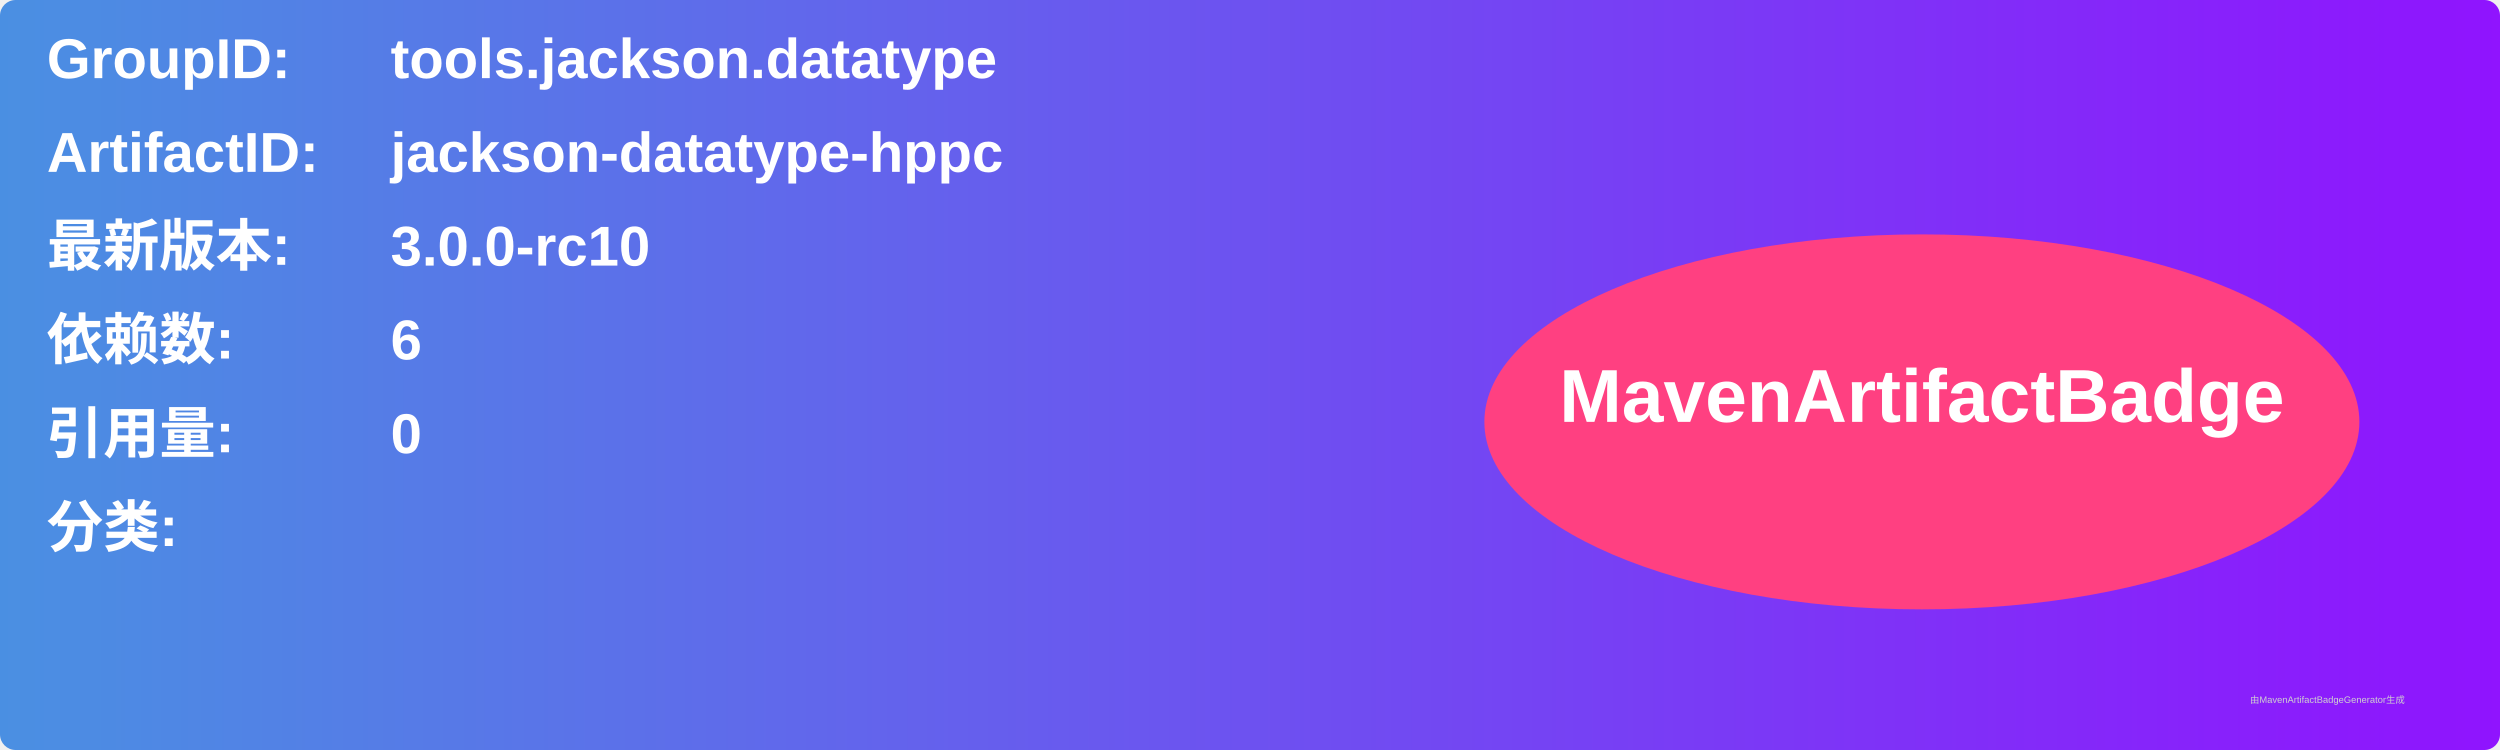
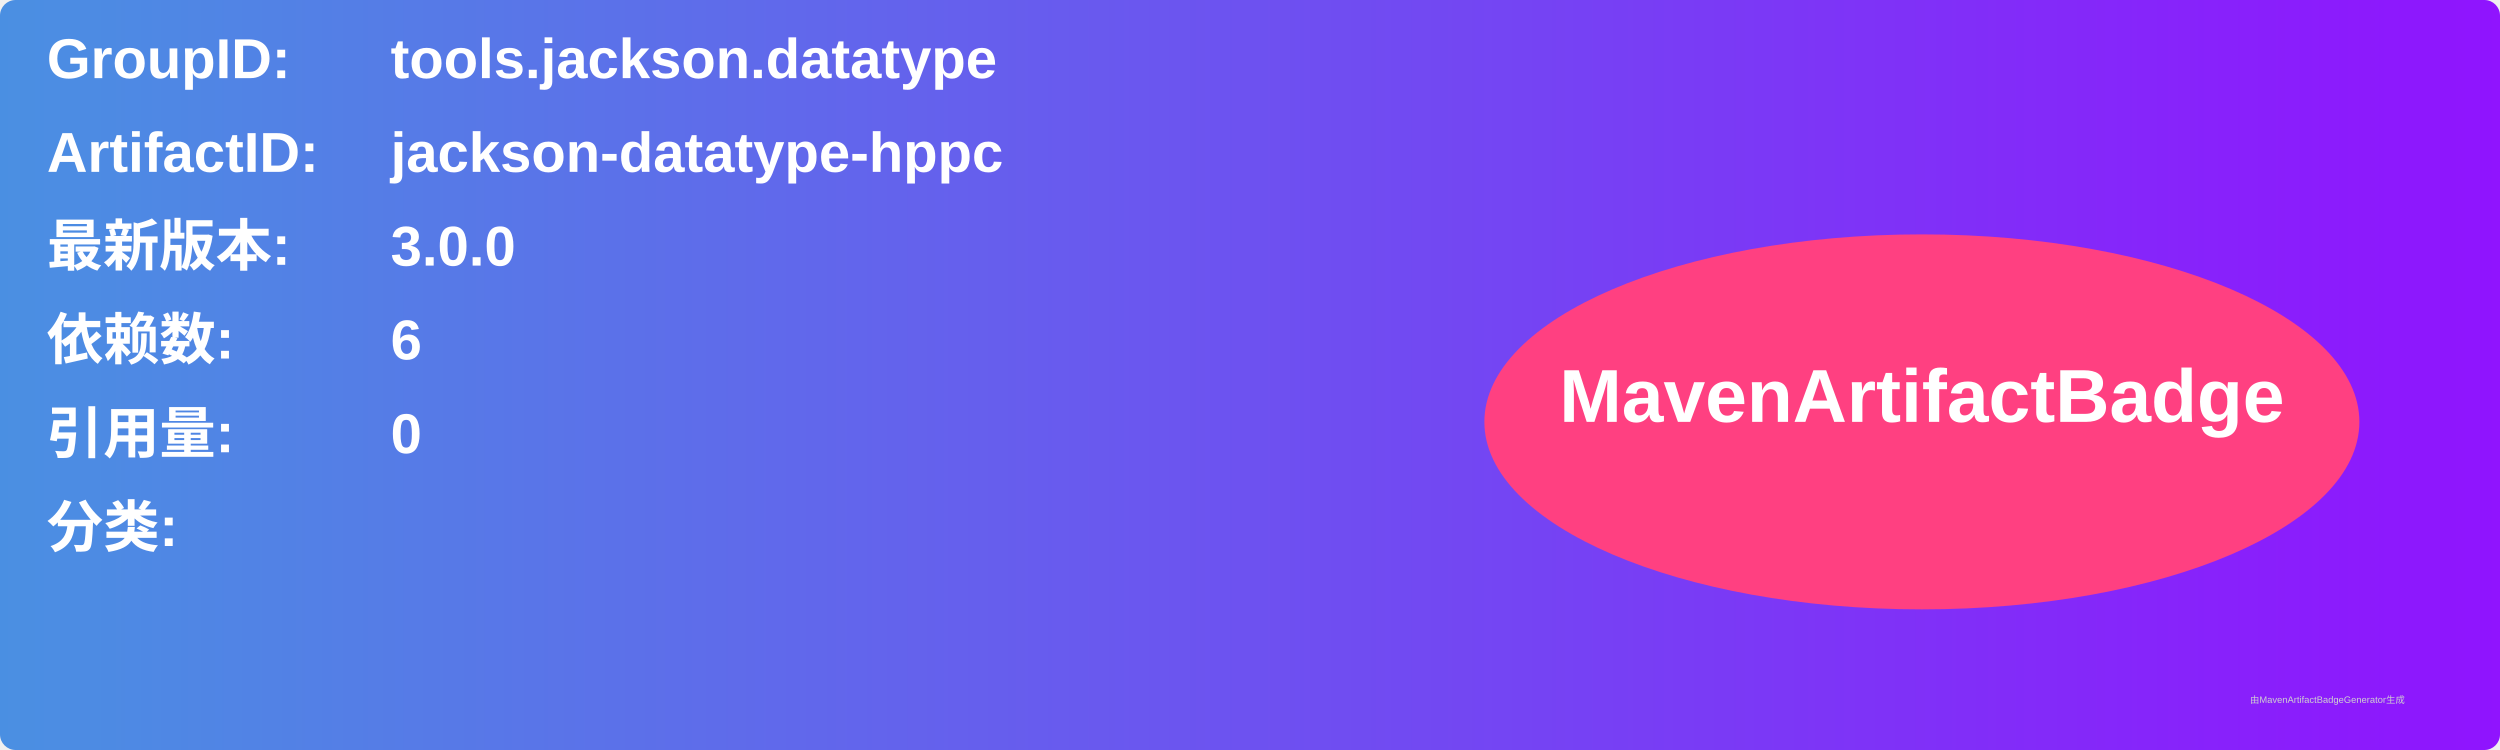
<svg xmlns="http://www.w3.org/2000/svg" width="800" height="240" viewBox="0 0 800 240">
  <linearGradient id="grad" x1="0%" y1="0%" x2="100%" y2="0%">
    <stop offset="0%" stop-color="#4a90e2" />
    <stop offset="100%" stop-color="#9013fe" />
  </linearGradient>
  <rect width="100%" height="100%" rx="5" ry="5" fill="url(#grad)" />
  <g transform="translate(15, 15)">
    <text x="0" y="10" font-family="Arial" font-size="18" fill="white" font-weight="bold" width="260">GroupID:</text>
    <text x="110" y="10" font-family="Arial" font-size="18" fill="white" font-weight="bold" width="460">tools.jackson.datatype</text>
    <text x="0" y="40" font-family="Arial" font-size="18" fill="white" font-weight="bold" width="260">ArtifactID:</text>
    <text x="110" y="40" font-family="Arial" font-size="18" fill="white" font-weight="bold" width="460">jackson-datatype-hppc</text>
    <text x="0" y="70" font-family="Arial" font-size="18" fill="white" font-weight="bold">最新版本:</text>
    <text x="110" y="70" font-family="Arial" font-size="18" fill="white" font-weight="bold">
-       <tspan font-weight="bold">3.0.0-rc10</tspan>
+       <tspan font-weight="bold">3.0.0</tspan>
    </text>
    <text x="0" y="100" font-family="Arial" font-size="18" fill="white" font-weight="bold">依赖数: </text>
    <text x="110" y="100" font-family="Arial" font-size="18" fill="white">
      <tspan font-weight="bold">6</tspan>
    </text>
    <text x="0" y="130" font-family="Arial" font-size="18" fill="white" font-weight="bold">引用量: </text>
    <text x="110" y="130" font-family="Arial" font-size="18" fill="white">
      <tspan font-weight="bold">0</tspan>
    </text>
    <text x="0" y="160" font-family="Arial" font-size="18" fill="white" font-weight="bold">分类:</text>
    <text x="10" y="190" font-family="Arial" font-size="10" fill="white">
      <tspan font-weight="bold" />
    </text>
    <ellipse cx="600" cy="120" rx="140" ry="60" fill="#ff4081" />
    <text x="600" y="120" text-anchor="middle" font-family="Arial" font-size="24" fill="white" font-weight="bold">MavenArtifactBadge</text>
  </g>
  <text x="720" y="225" font-family="Arial" font-size="3" fill="#d0d0d0">由MavenArtifactBadgeGenerator生成</text>
</svg>
